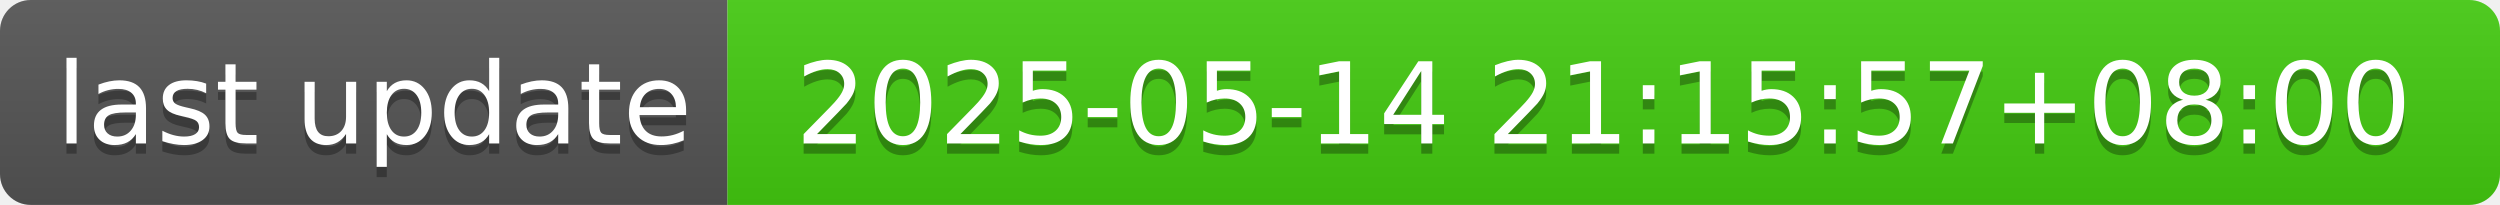
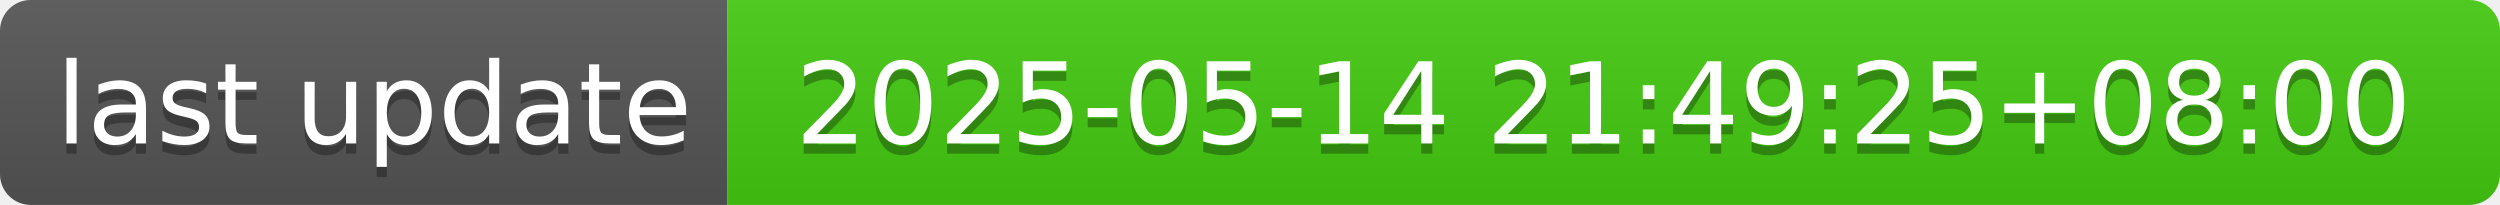
- <svg xmlns="http://www.w3.org/2000/svg" width="244" height="20" role="img" aria-label="last update: 2025-05-14 21:15:57+08:00">
+ <svg xmlns="http://www.w3.org/2000/svg" width="244" height="20" role="img" aria-label="last update: 2025-05-14 21:49:25+08:00">
  <linearGradient id="s" x2="0" y2="100%">
    <stop offset="0" stop-color="#bbb" stop-opacity=".1" />
    <stop offset="1" stop-opacity=".1" />
  </linearGradient>
  <clipPath id="r">
    <rect width="244" height="20" rx="3" fill="#fff" />
  </clipPath>
  <g clip-path="url(#r)">
    <rect width="71" height="20" fill="#555" />
    <rect x="71" width="173" height="20" fill="#4c1" />
    <rect width="244" height="20" fill="url(#s)" />
  </g>
  <g fill="#fff" text-anchor="middle" font-family="Verdana,Geneva,DejaVu Sans,sans-serif" text-rendering="geometricPrecision" font-size="110">
    <text aria-hidden="true" x="365" y="150" fill="#010101" fill-opacity=".3" transform="scale(.1)" textLength="610">last update</text>
    <text x="365" y="140" transform="scale(.1)" fill="#fff" textLength="610">last update</text>
-     <text aria-hidden="true" x="1565" y="150" fill="#010101" fill-opacity=".3" transform="scale(.1)" textLength="1630">2025-05-14 21:15:57+08:00</text>
-     <text x="1565" y="140" transform="scale(.1)" fill="#fff" textLength="1630">2025-05-14 21:15:57+08:00</text>
+     <text aria-hidden="true" x="1565" y="150" fill="#010101" fill-opacity=".3" transform="scale(.1)" textLength="1630">2025-05-14 21:49:25+08:00</text>
+     <text x="1565" y="140" transform="scale(.1)" fill="#fff" textLength="1630">2025-05-14 21:49:25+08:00</text>
  </g>
</svg>
